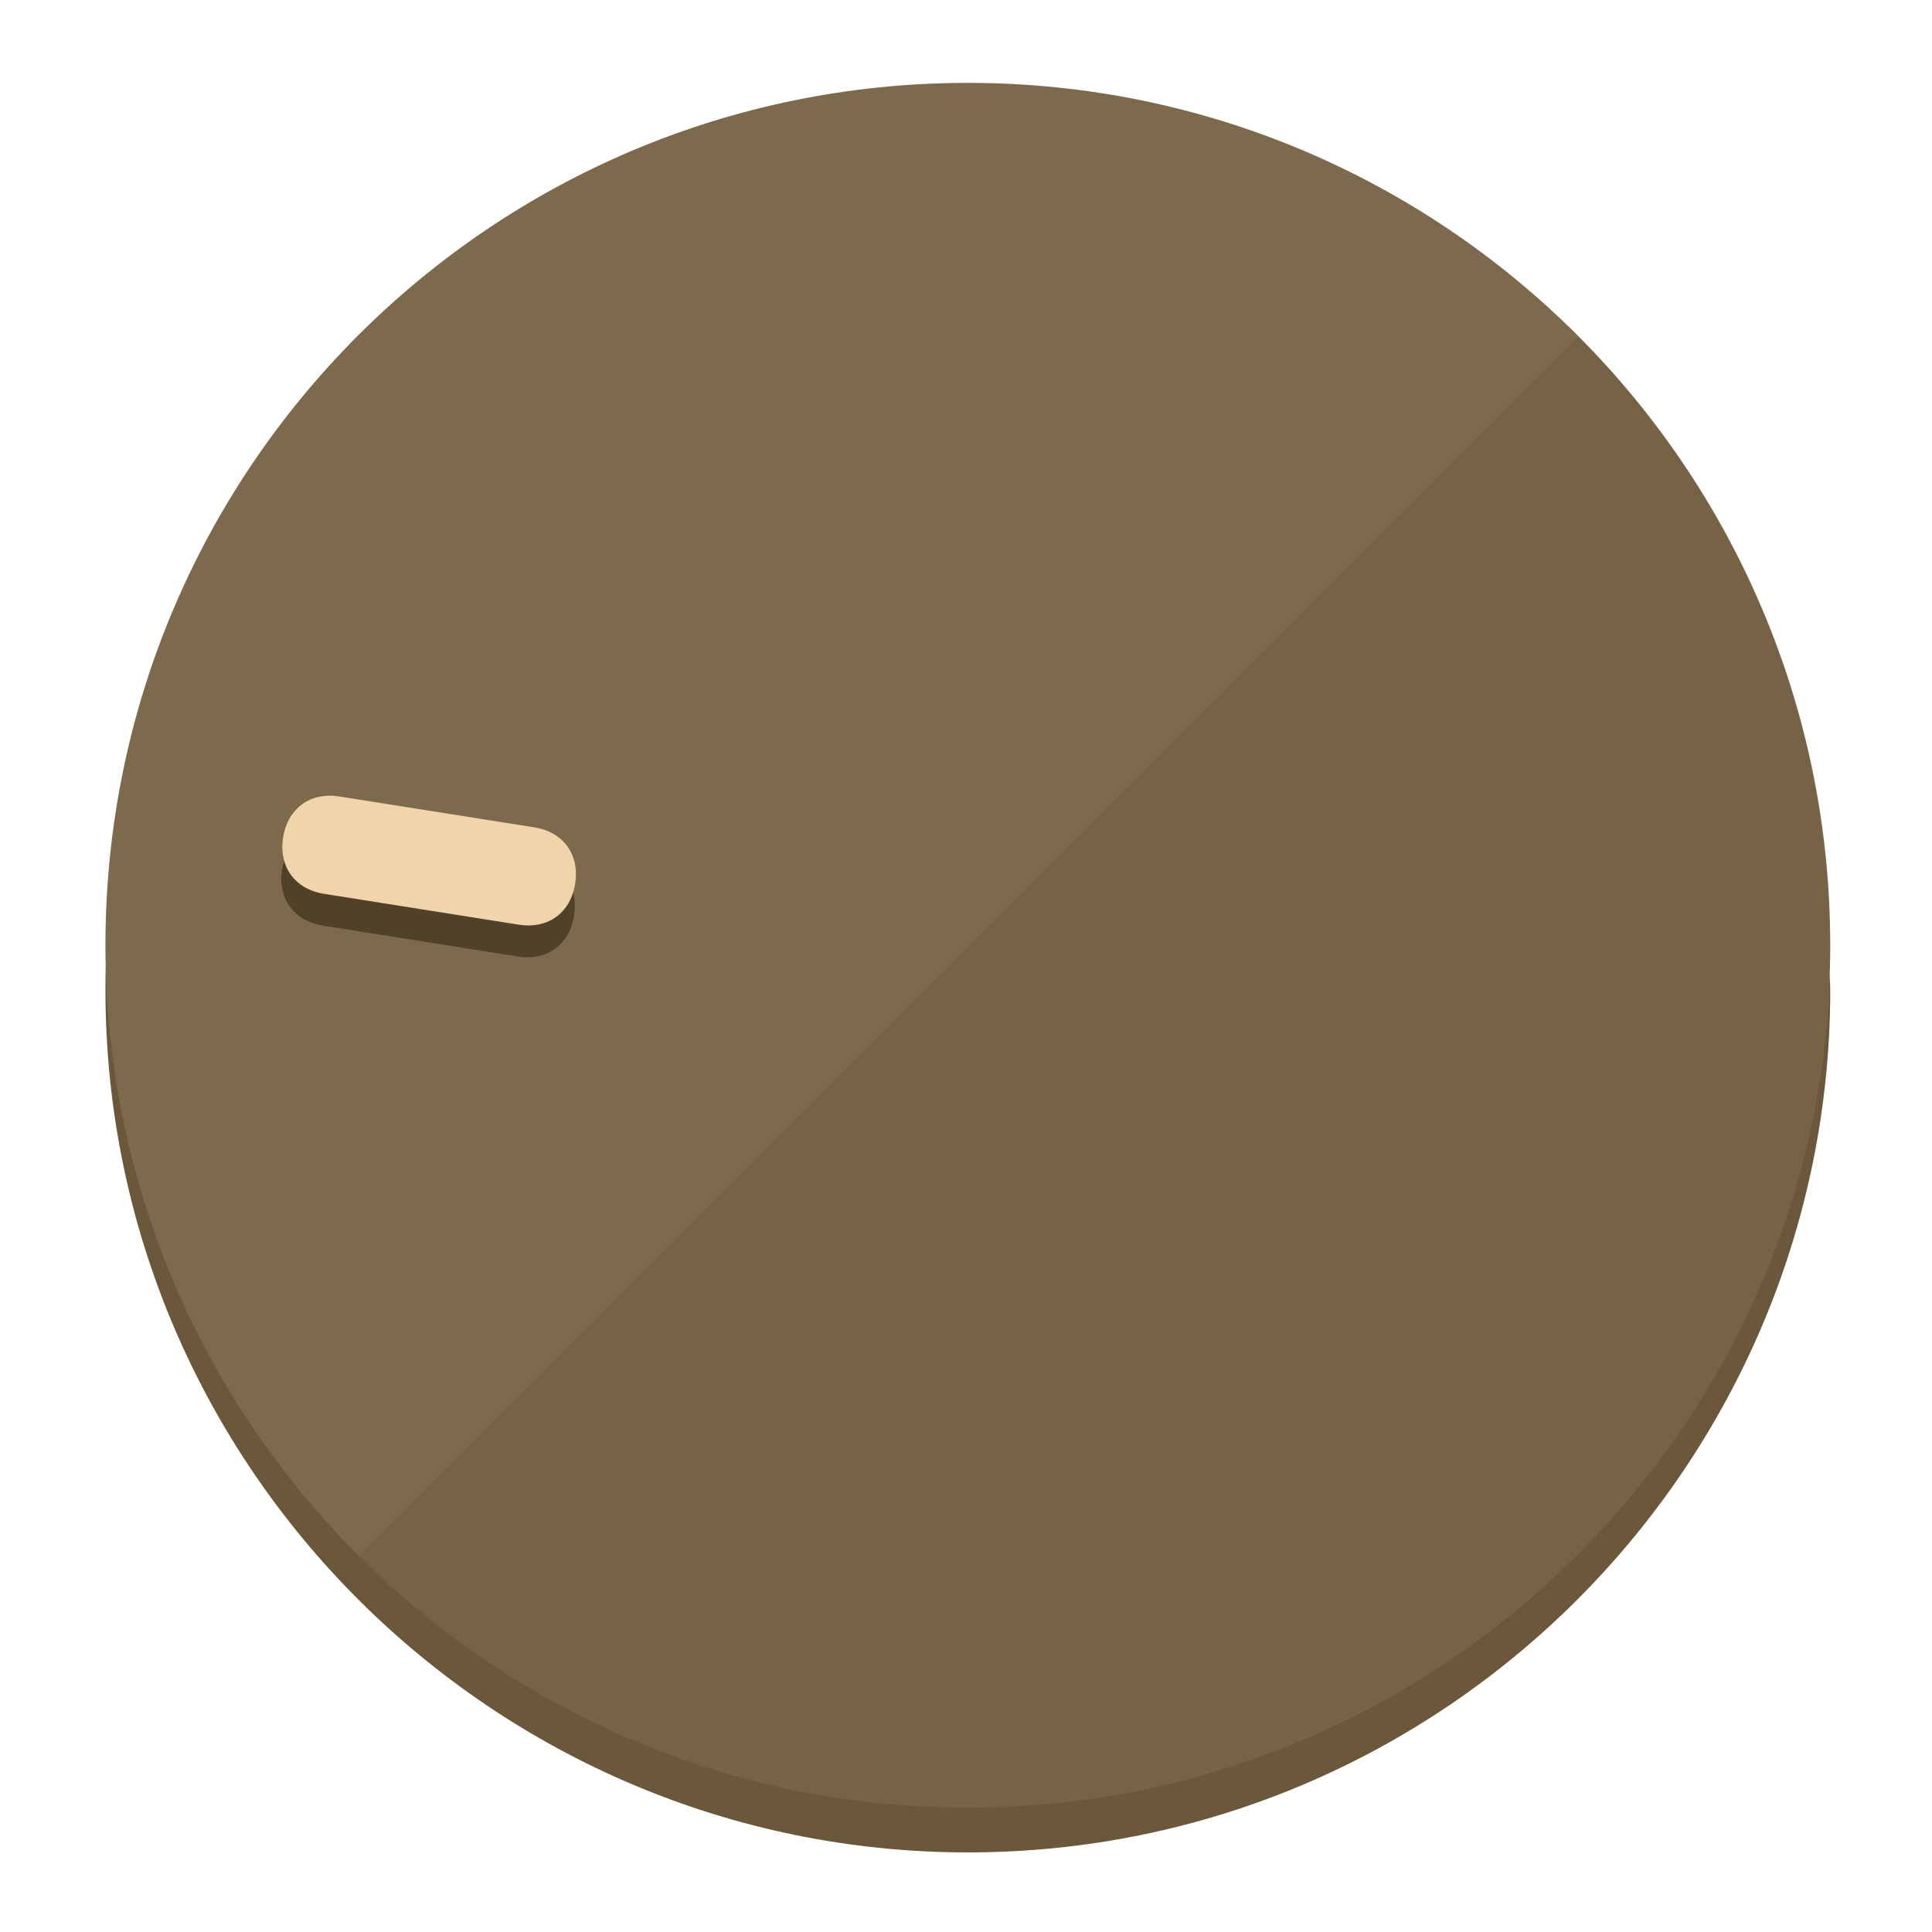
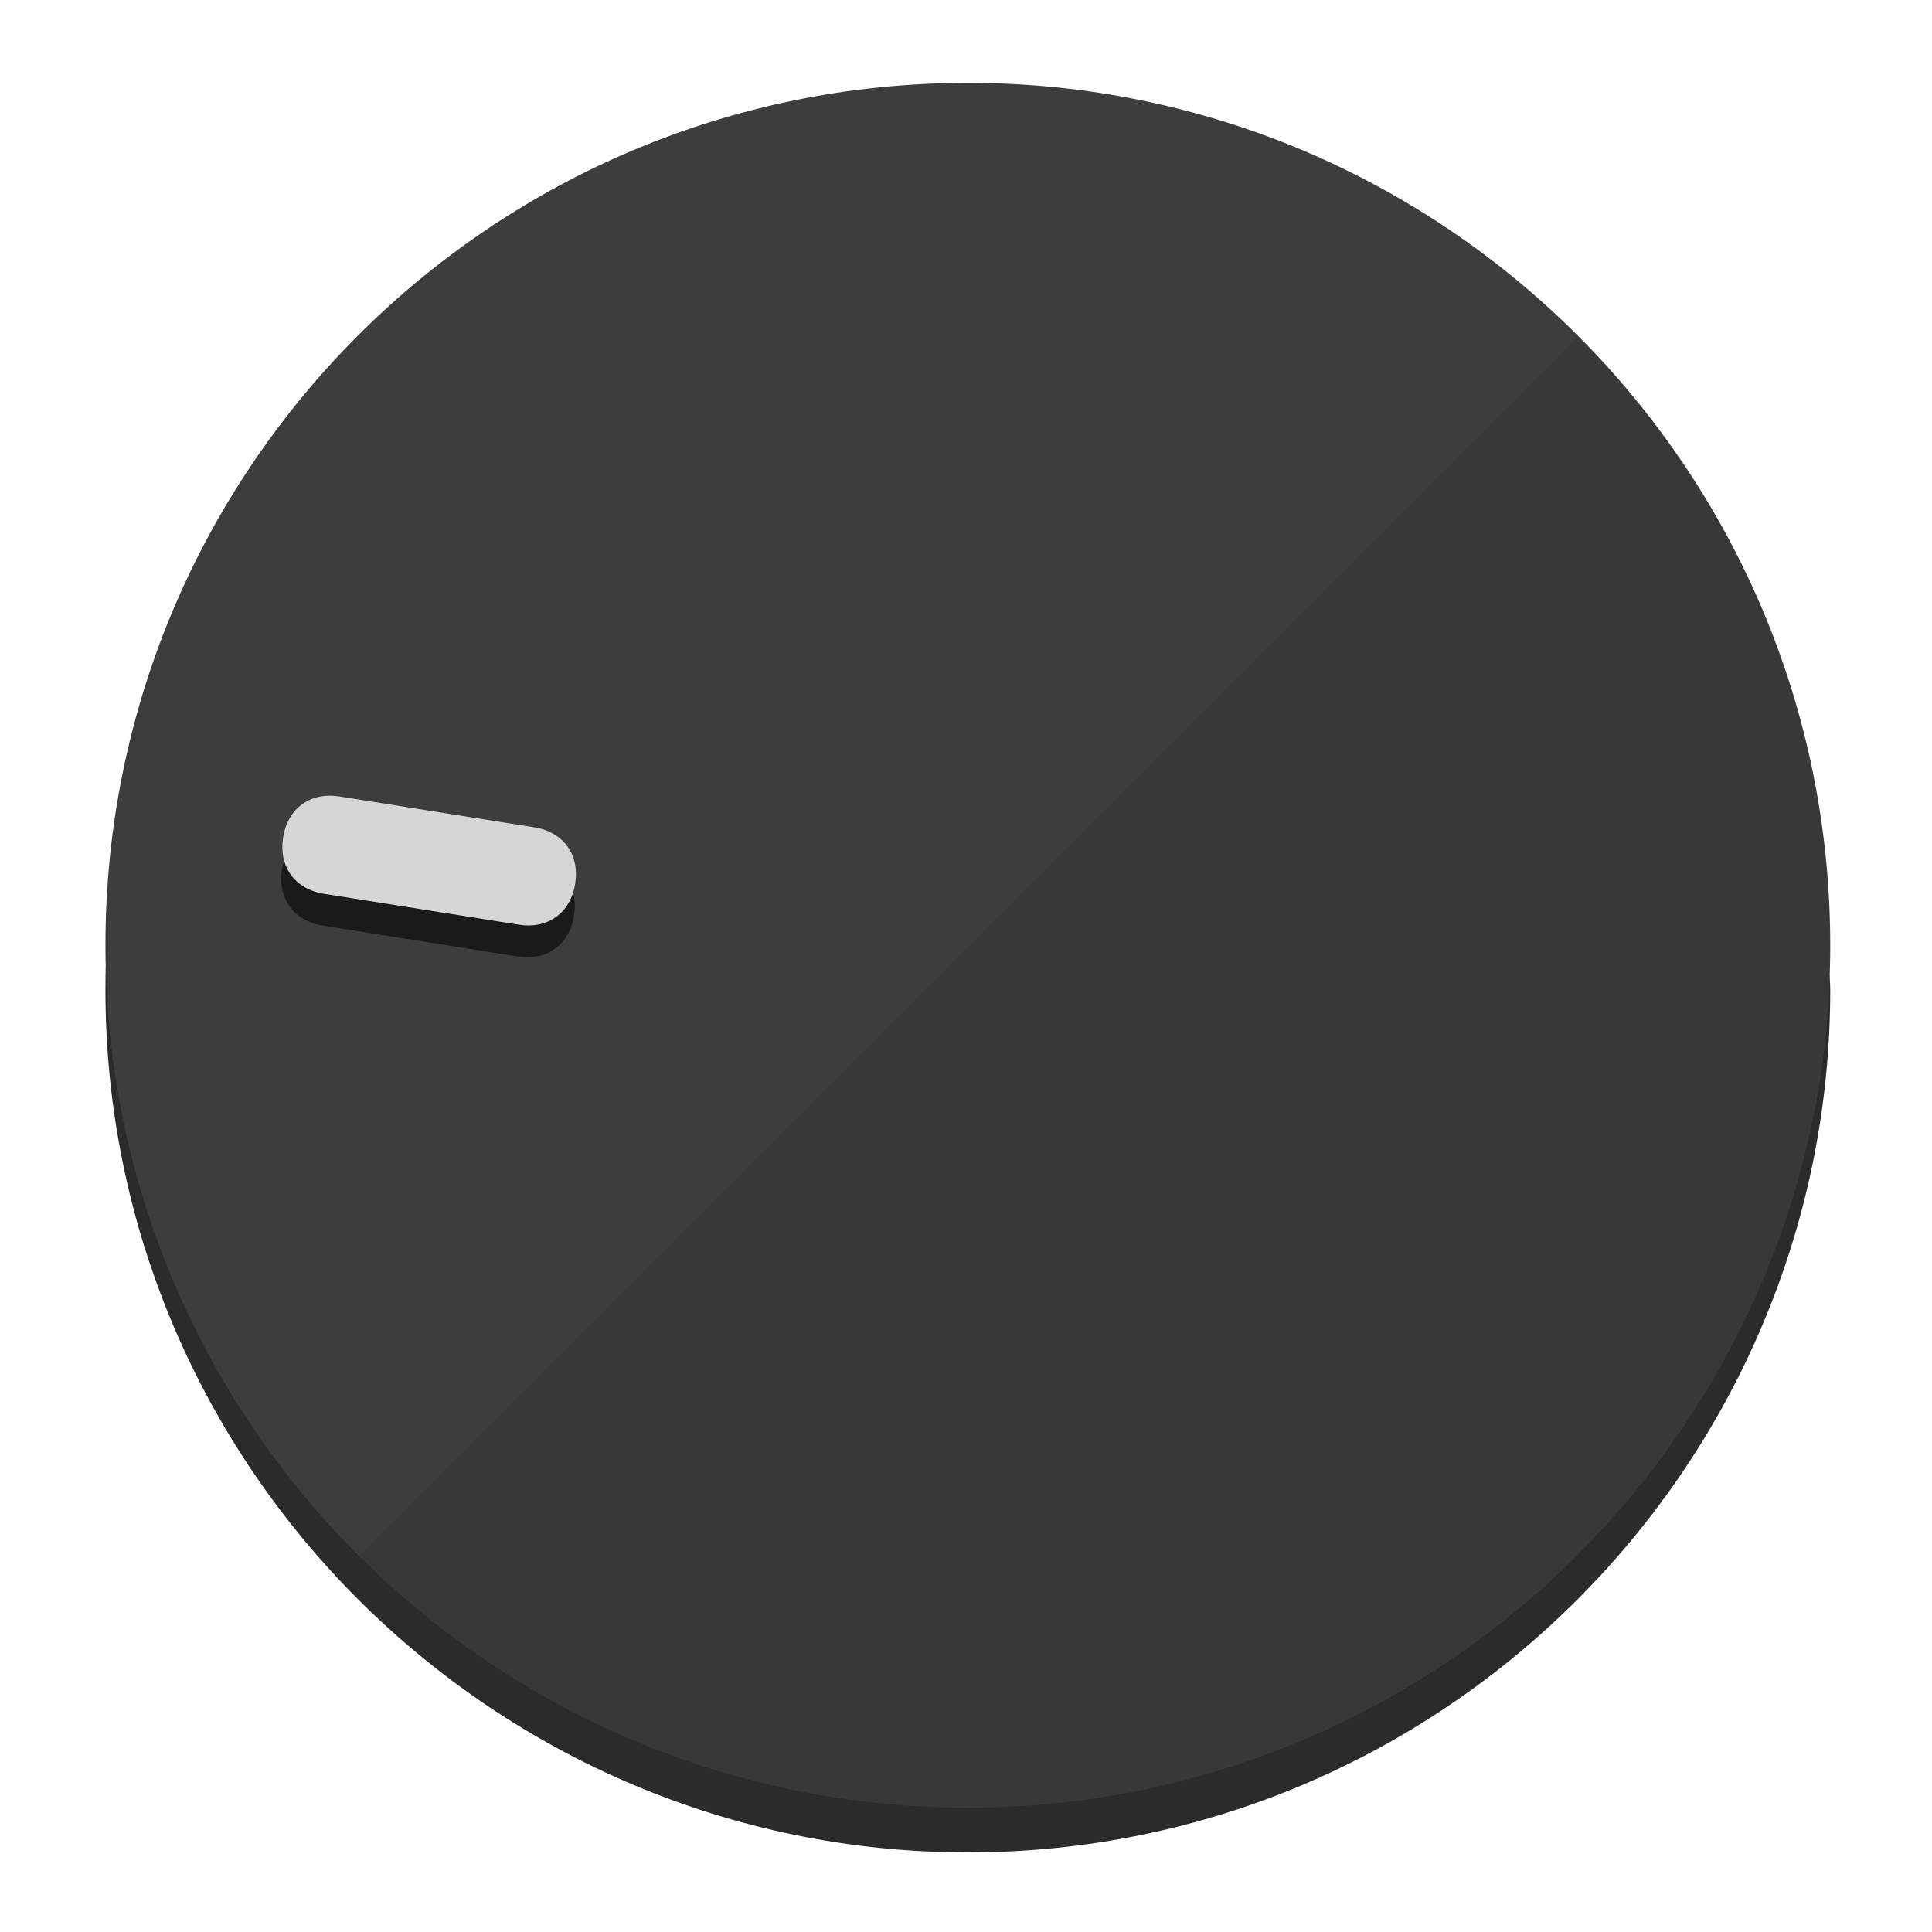
<svg xmlns="http://www.w3.org/2000/svg" height="120px" width="120px" version="1.1" id="Layer_1" viewBox="0 0 496.8 496.8" xml:space="preserve">
  <defs id="defs23" />
  <g id="g3158">
-     <path style="display:inline;fill:#6B583A;fill-opacity:1;stroke-width:1.584" d="m 248.875,445.92 c 116.582,0 212.89,-91.238 220.493,-205.286 0,5.069 1.267,8.87 1.267,13.939 0,121.651 -98.842,221.76 -221.76,221.76 -121.651,0 -221.76,-98.842 -221.76,-221.76 0,-5.069 0,-8.87 1.267,-13.939 7.603,114.048 103.91,205.286 220.493,205.286 z" id="path8" />
-     <circle style="display:inline;fill:#7D694B;fill-opacity:1;stroke-width:1.584" cx="248.875" cy="243.071" r="221.76" id="circle12" />
-     <path style="display:inline;fill:#524129;fill-opacity:0.154;stroke-width:1.587" d="m 405.744,86.606 c 86.308,86.308 86.308,227.193 0,313.5 -86.308,86.308 -227.193,86.308 -313.5,0" id="path14" />
+     <path style="display:inline;fill:#2B2B2B;fill-opacity:1;stroke-width:1.584" d="m 248.875,445.92 c 116.582,0 212.89,-91.238 220.493,-205.286 0,5.069 1.267,8.87 1.267,13.939 0,121.651 -98.842,221.76 -221.76,221.76 -121.651,0 -221.76,-98.842 -221.76,-221.76 0,-5.069 0,-8.87 1.267,-13.939 7.603,114.048 103.91,205.286 220.493,205.286 z" id="path8" />
+     <circle style="display:inline;fill:#3D3D3D;fill-opacity:1;stroke-width:1.584" cx="248.875" cy="243.071" r="221.76" id="circle12" />
+     <path style="display:inline;fill:#1A1A1A;fill-opacity:0.154;stroke-width:1.587" d="m 405.744,86.606 c 86.308,86.308 86.308,227.193 0,313.5 -86.308,86.308 -227.193,86.308 -313.5,0" id="path14" />
  </g>
  <g id="g3198">
    <circle style="display:none;fill:#000000;fill-opacity:0;stroke-width:1.584" cx="-201.714" cy="283.513" r="221.76" id="circle12-3" transform="rotate(-81)" />
-     <path style="display:inline;fill:#524129;fill-opacity:1;stroke-width:1.584" d="m 137.089,220.92 c 7.51,1.189 11.723,6.989 10.534,14.498 v 0 c -1.189,7.51 -6.989,11.723 -14.498,10.534 L 83.061,238.023 C 75.551,236.834 71.338,231.034 72.527,223.525 v 0 c 1.189,-7.51 6.989,-11.723 14.498,-10.534 z" id="path3789" />
-     <path style="display:inline;fill:#F0D4AA;stroke-width:1.584" d="m 137.365,212.742 c 7.51,1.189 11.723,6.989 10.534,14.498 v 0 c -1.189,7.51 -6.989,11.723 -14.498,10.534 l -50.064,-7.929 c -7.51,-1.189 -11.723,-6.989 -10.534,-14.498 v 0 c 1.189,-7.51 6.989,-11.723 14.498,-10.534 z" id="path915" />
+     <path style="display:inline;fill:#1A1A1A;fill-opacity:1;stroke-width:1.584" d="m 137.089,220.92 c 7.51,1.189 11.723,6.989 10.534,14.498 v 0 c -1.189,7.51 -6.989,11.723 -14.498,10.534 L 83.061,238.023 C 75.551,236.834 71.338,231.034 72.527,223.525 v 0 c 1.189,-7.51 6.989,-11.723 14.498,-10.534 z" id="path3789" />
+     <path style="display:inline;fill:#D6D6D6;stroke-width:1.584" d="m 137.365,212.742 c 7.51,1.189 11.723,6.989 10.534,14.498 v 0 c -1.189,7.51 -6.989,11.723 -14.498,10.534 l -50.064,-7.929 c -7.51,-1.189 -11.723,-6.989 -10.534,-14.498 v 0 c 1.189,-7.51 6.989,-11.723 14.498,-10.534 z" id="path915" />
  </g>
</svg>
